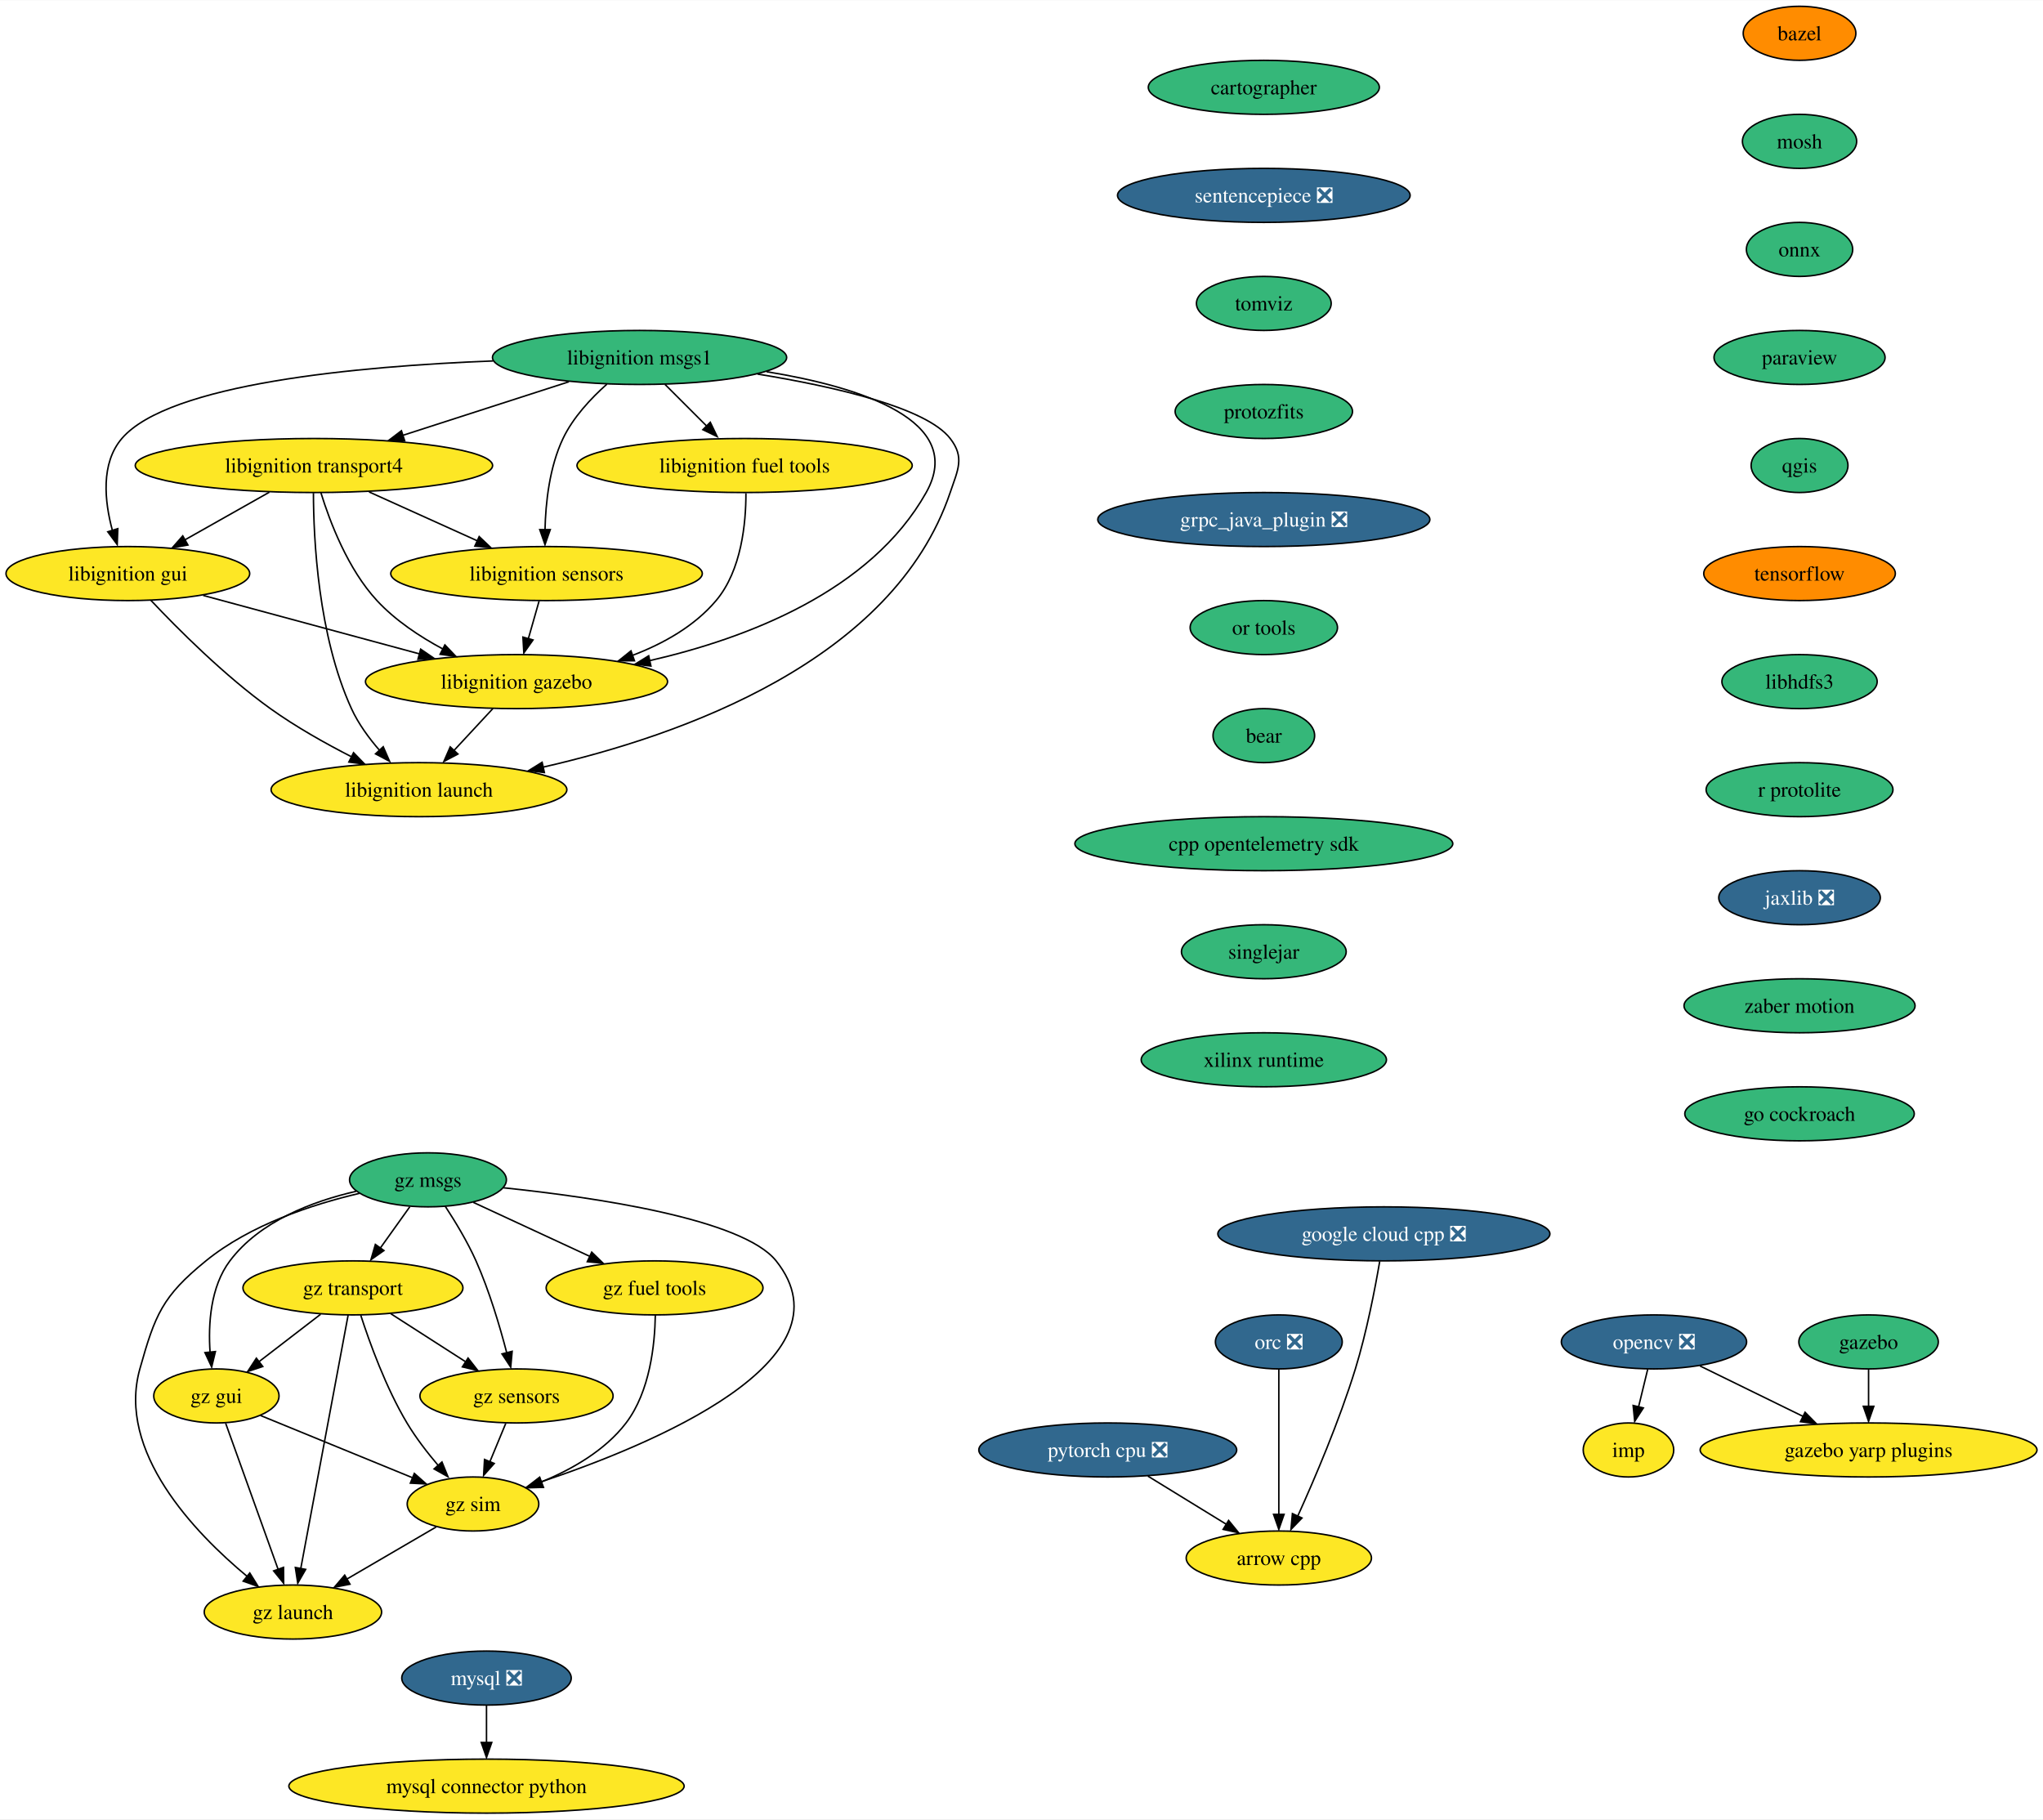
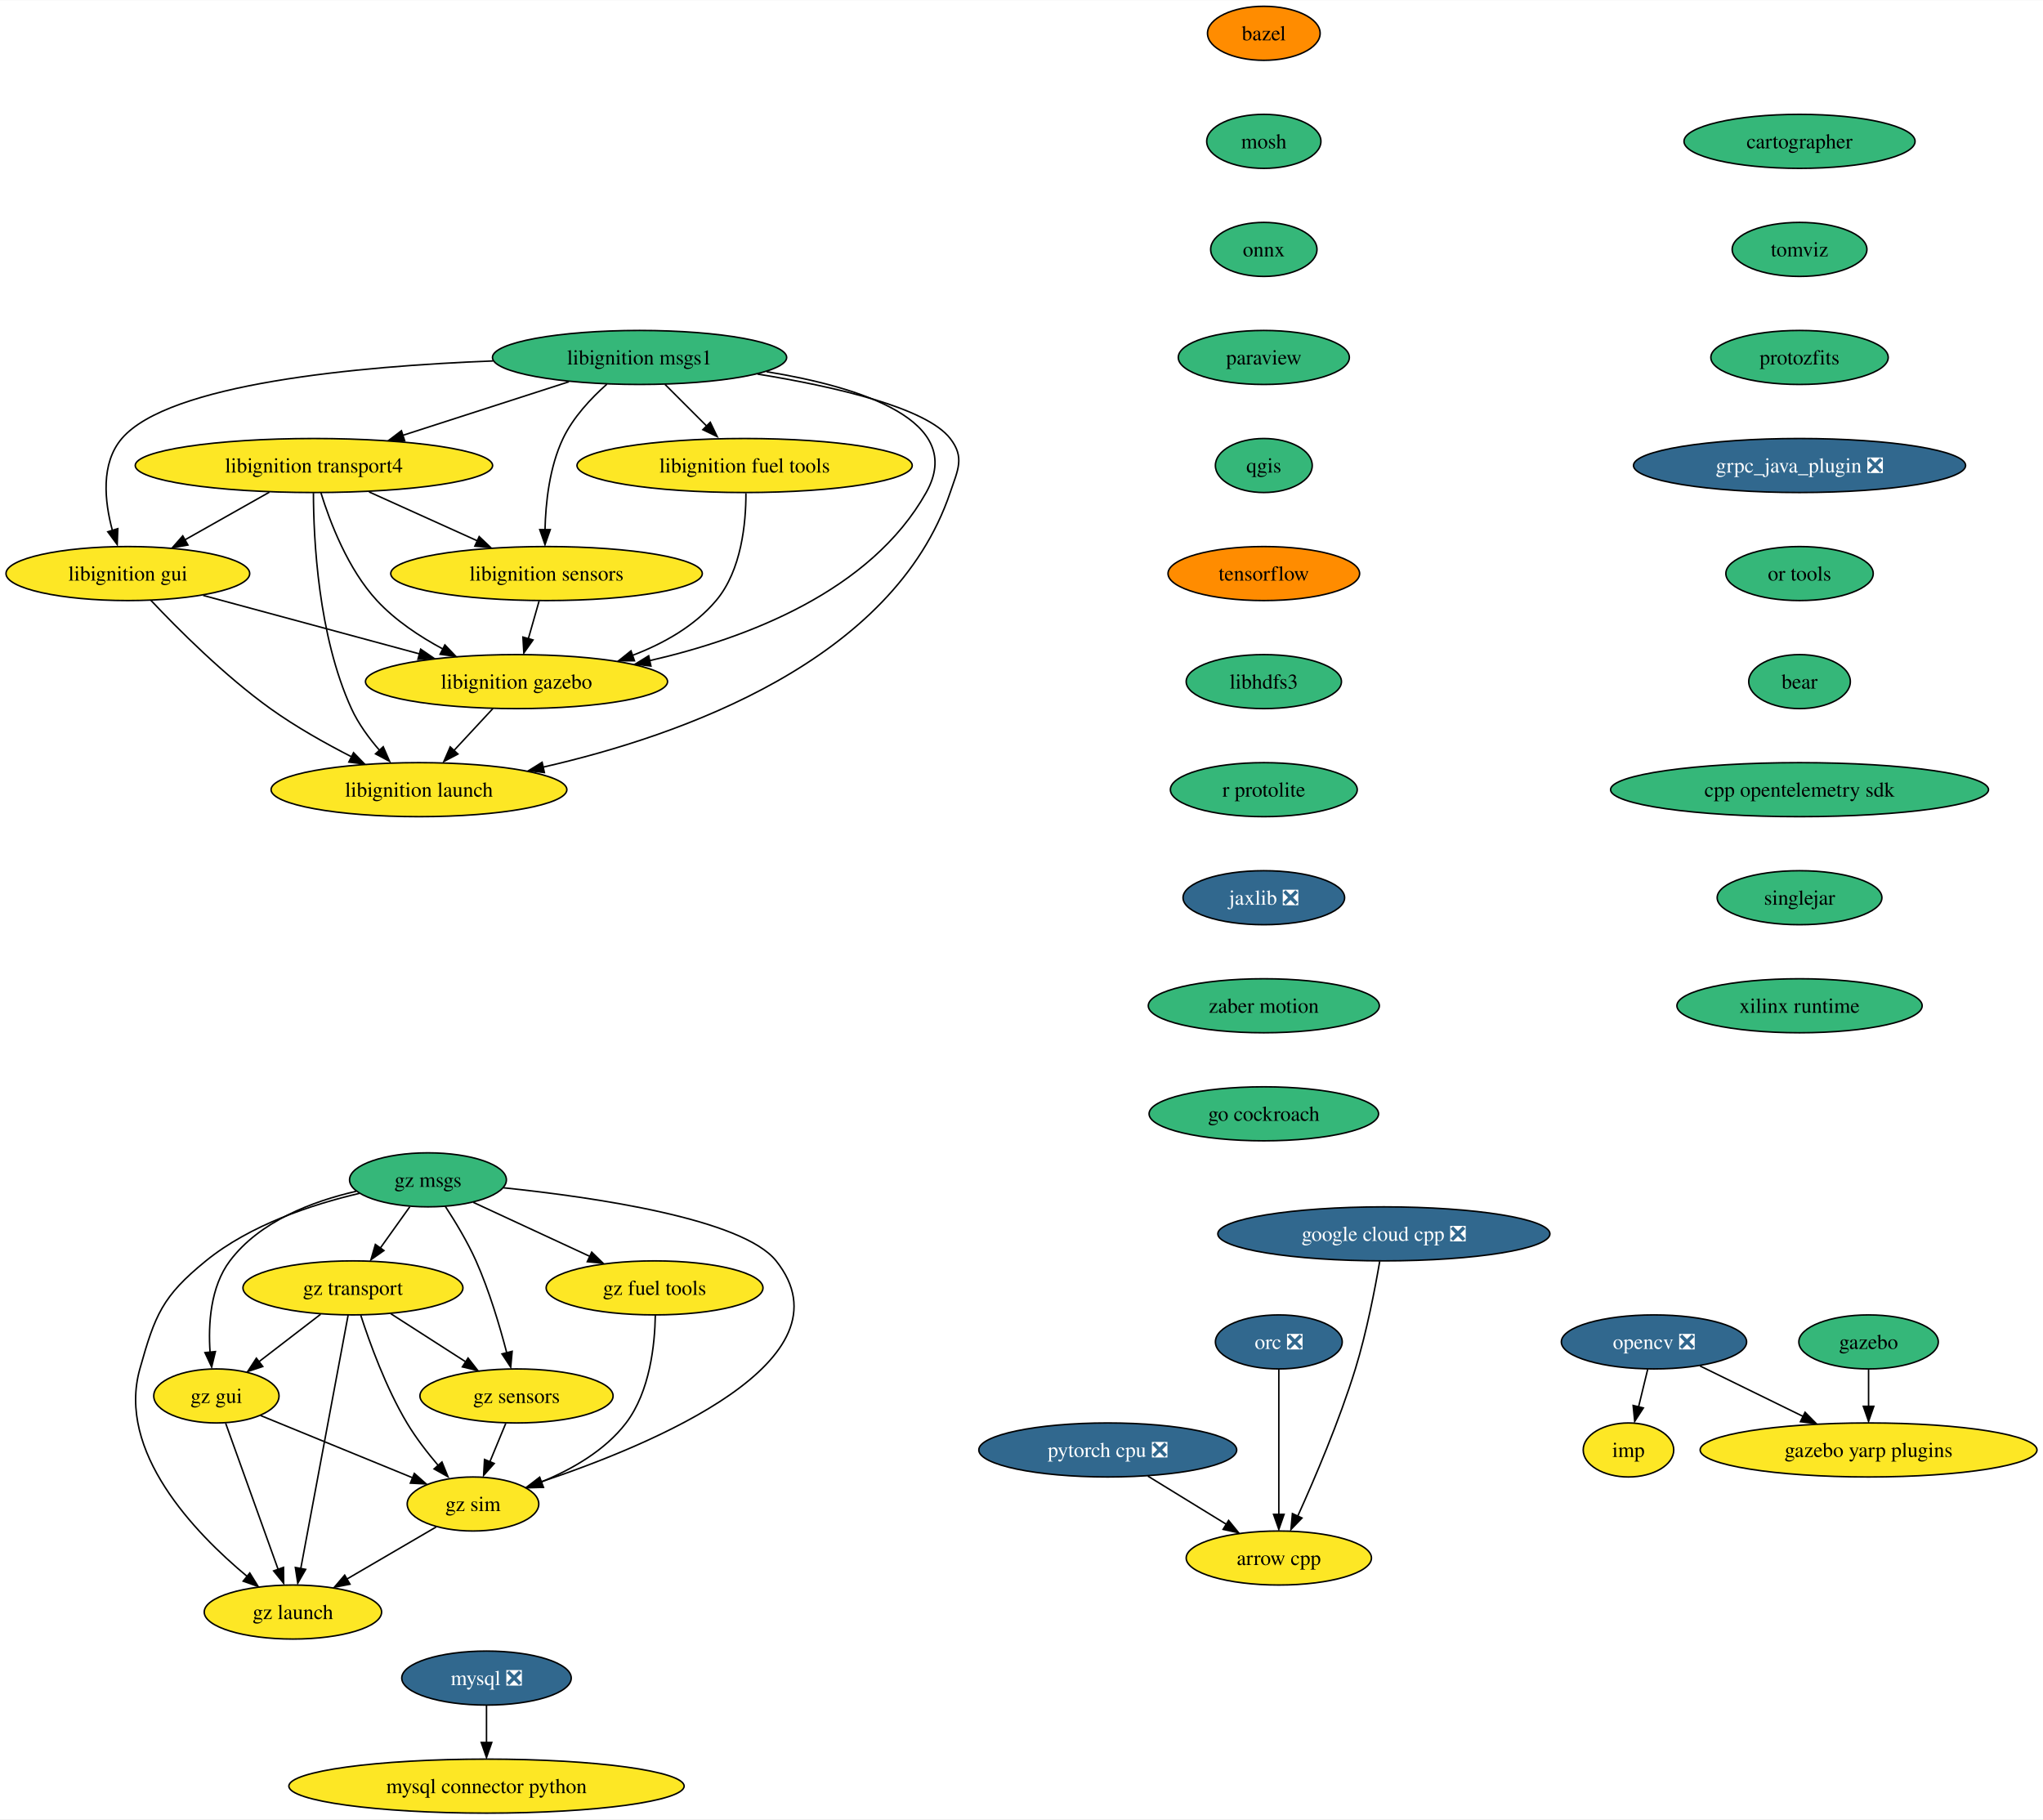
<svg xmlns="http://www.w3.org/2000/svg" xmlns:xlink="http://www.w3.org/1999/xlink" width="1361pt" height="1212pt" viewBox="0.00 0.00 1361.44 1212.00">
  <g id="graph0" class="graph" transform="scale(1 1) rotate(0) translate(4 1208)">
    <polygon fill="white" stroke="none" points="-4,4 -4,-1208 1357.44,-1208 1357.44,4 -4,4" />
    <g id="node1" class="node">
      <g id="a_node1">
        <a xlink:href="https://github.com/conda-forge/arrow-cpp-feedstock" xlink:title="arrow cpp">
          <ellipse fill="#fde725" stroke="black" cx="848.2" cy="-170" rx="61.73" ry="18" />
          <text text-anchor="middle" x="848.2" y="-165.32" font-family="Times,serif" font-size="14.00">arrow cpp</text>
        </a>
      </g>
    </g>
    <g id="node2" class="node">
      <g id="a_node2">
        <a xlink:href="https://github.com/conda-forge/bazel-feedstock" xlink:title="bazel">
-           <ellipse fill="#ff8c00" stroke="black" cx="1195.2" cy="-1186" rx="37.53" ry="18" />
-           <text text-anchor="middle" x="1195.2" y="-1181.33" font-family="Times,serif" font-size="14.00">bazel</text>
+           <ellipse fill="#ff8c00" stroke="black" cx="838.2" cy="-1186" rx="37.53" ry="18" />
+           <text text-anchor="middle" x="838.2" y="-1181.33" font-family="Times,serif" font-size="14.00">bazel</text>
        </a>
      </g>
    </g>
    <g id="node3" class="node">
      <g id="a_node3">
        <a xlink:href="https://github.com/conda-forge/mosh-feedstock" xlink:title="mosh">
-           <ellipse fill="#35b779" stroke="black" cx="1195.2" cy="-1114" rx="38.06" ry="18" />
-           <text text-anchor="middle" x="1195.2" y="-1109.33" font-family="Times,serif" font-size="14.00">mosh</text>
+           <ellipse fill="#35b779" stroke="black" cx="838.2" cy="-1114" rx="38.06" ry="18" />
+           <text text-anchor="middle" x="838.2" y="-1109.33" font-family="Times,serif" font-size="14.00">mosh</text>
        </a>
      </g>
    </g>
    <g id="node4" class="node">
      <g id="a_node4">
        <a xlink:href="https://github.com/conda-forge/onnx-feedstock" xlink:title="onnx">
-           <ellipse fill="#35b779" stroke="black" cx="1195.2" cy="-1042" rx="35.42" ry="18" />
-           <text text-anchor="middle" x="1195.2" y="-1037.33" font-family="Times,serif" font-size="14.00">onnx</text>
+           <ellipse fill="#35b779" stroke="black" cx="838.2" cy="-1042" rx="35.42" ry="18" />
+           <text text-anchor="middle" x="838.2" y="-1037.33" font-family="Times,serif" font-size="14.00">onnx</text>
        </a>
      </g>
    </g>
    <g id="node7" class="node">
      <g id="a_node7">
        <a xlink:href="https://github.com/conda-forge/paraview-feedstock" xlink:title="paraview">
-           <ellipse fill="#35b779" stroke="black" cx="1195.2" cy="-970" rx="57" ry="18" />
-           <text text-anchor="middle" x="1195.2" y="-965.33" font-family="Times,serif" font-size="14.00">paraview</text>
+           <ellipse fill="#35b779" stroke="black" cx="838.2" cy="-970" rx="57" ry="18" />
+           <text text-anchor="middle" x="838.2" y="-965.33" font-family="Times,serif" font-size="14.00">paraview</text>
        </a>
      </g>
    </g>
    <g id="node5" class="node">
      <g id="a_node5">
        <a xlink:href="https://github.com/conda-forge/mysql-feedstock/pull/77" xlink:title="mysql ❎">
          <ellipse fill="#31688e" stroke="black" cx="320.2" cy="-90" rx="56.47" ry="18" />
          <text text-anchor="middle" x="320.2" y="-85.33" font-family="Times,serif" font-size="14.00" fill="white">mysql ❎</text>
        </a>
      </g>
    </g>
    <g id="node6" class="node">
      <g id="a_node6">
        <a xlink:href="https://github.com/conda-forge/mysql-connector-python-feedstock" xlink:title="mysql connector python">
          <ellipse fill="#fde725" stroke="black" cx="320.2" cy="-18" rx="131.7" ry="18" />
          <text text-anchor="middle" x="320.2" y="-13.32" font-family="Times,serif" font-size="14.00">mysql connector python</text>
        </a>
      </g>
    </g>
    <g id="edge3" class="edge">
      <path fill="none" stroke="black" d="M320.2,-71.7C320.2,-64.24 320.2,-55.32 320.2,-46.97" />
      <polygon fill="black" stroke="black" points="323.7,-47.1 320.2,-37.1 316.7,-47.1 323.7,-47.1" />
    </g>
    <g id="node11" class="node">
      <g id="a_node11">
        <a xlink:href="https://github.com/conda-forge/qgis-feedstock" xlink:title="qgis">
-           <ellipse fill="#35b779" stroke="black" cx="1195.2" cy="-898" rx="32.27" ry="18" />
-           <text text-anchor="middle" x="1195.2" y="-893.33" font-family="Times,serif" font-size="14.00">qgis</text>
+           <ellipse fill="#35b779" stroke="black" cx="838.2" cy="-898" rx="32.27" ry="18" />
+           <text text-anchor="middle" x="838.2" y="-893.33" font-family="Times,serif" font-size="14.00">qgis</text>
        </a>
      </g>
    </g>
    <g id="node8" class="node">
      <g id="a_node8">
        <a xlink:href="https://github.com/conda-forge/opencv-feedstock/pull/361" xlink:title="opencv ❎">
          <ellipse fill="#31688e" stroke="black" cx="1098.2" cy="-314" rx="61.73" ry="18" />
          <text text-anchor="middle" x="1098.2" y="-309.32" font-family="Times,serif" font-size="14.00" fill="white">opencv ❎</text>
        </a>
      </g>
    </g>
    <g id="node9" class="node">
      <g id="a_node9">
        <a xlink:href="https://github.com/conda-forge/imp-feedstock" xlink:title="imp">
          <ellipse fill="#fde725" stroke="black" cx="1081.2" cy="-242" rx="30.16" ry="18" />
          <text text-anchor="middle" x="1081.2" y="-237.32" font-family="Times,serif" font-size="14.00">imp</text>
        </a>
      </g>
    </g>
    <g id="edge5" class="edge">
      <path fill="none" stroke="black" d="M1094,-295.7C1092.16,-288.15 1089.97,-279.12 1087.92,-270.68" />
      <polygon fill="black" stroke="black" points="1091.11,-270 1085.35,-261.1 1084.31,-271.65 1091.11,-270" />
    </g>
    <g id="node10" class="node">
      <g id="a_node10">
        <a xlink:href="https://github.com/conda-forge/gazebo-yarp-plugins-feedstock" xlink:title="gazebo yarp plugins">
          <ellipse fill="#fde725" stroke="black" cx="1241.2" cy="-242" rx="112.24" ry="18" />
          <text text-anchor="middle" x="1241.2" y="-237.32" font-family="Times,serif" font-size="14.00">gazebo yarp plugins</text>
        </a>
      </g>
    </g>
    <g id="edge6" class="edge">
      <path fill="none" stroke="black" d="M1128.88,-297.98C1148.87,-288.19 1175.28,-275.27 1197.46,-264.41" />
      <polygon fill="black" stroke="black" points="1198.88,-267.12 1206.32,-259.58 1195.8,-260.84 1198.88,-267.12" />
    </g>
    <g id="node12" class="node">
      <g id="a_node12">
        <a xlink:href="https://github.com/conda-forge/tensorflow-feedstock" xlink:title="tensorflow">
-           <ellipse fill="#ff8c00" stroke="black" cx="1195.2" cy="-826" rx="63.84" ry="18" />
-           <text text-anchor="middle" x="1195.2" y="-821.33" font-family="Times,serif" font-size="14.00">tensorflow</text>
+           <ellipse fill="#ff8c00" stroke="black" cx="838.2" cy="-826" rx="63.84" ry="18" />
+           <text text-anchor="middle" x="838.2" y="-821.33" font-family="Times,serif" font-size="14.00">tensorflow</text>
        </a>
      </g>
    </g>
    <g id="node13" class="node">
      <g id="a_node13">
        <a xlink:href="https://github.com/conda-forge/libhdfs3-feedstock" xlink:title="libhdfs3">
-           <ellipse fill="#35b779" stroke="black" cx="1195.2" cy="-754" rx="51.74" ry="18" />
-           <text text-anchor="middle" x="1195.2" y="-749.33" font-family="Times,serif" font-size="14.00">libhdfs3</text>
+           <ellipse fill="#35b779" stroke="black" cx="838.2" cy="-754" rx="51.74" ry="18" />
+           <text text-anchor="middle" x="838.2" y="-749.33" font-family="Times,serif" font-size="14.00">libhdfs3</text>
        </a>
      </g>
    </g>
    <g id="node14" class="node">
      <g id="a_node14">
        <a xlink:href="https://github.com/conda-forge/r-protolite-feedstock" xlink:title="r protolite">
-           <ellipse fill="#35b779" stroke="black" cx="1195.2" cy="-682" rx="62.26" ry="18" />
-           <text text-anchor="middle" x="1195.2" y="-677.33" font-family="Times,serif" font-size="14.00">r protolite</text>
+           <ellipse fill="#35b779" stroke="black" cx="838.2" cy="-682" rx="62.26" ry="18" />
+           <text text-anchor="middle" x="838.2" y="-677.33" font-family="Times,serif" font-size="14.00">r protolite</text>
        </a>
      </g>
    </g>
    <g id="node15" class="node">
      <g id="a_node15">
        <a xlink:href="https://github.com/conda-forge/jaxlib-feedstock/pull/176" xlink:title="jaxlib ❎">
-           <ellipse fill="#31688e" stroke="black" cx="1195.2" cy="-610" rx="53.84" ry="18" />
-           <text text-anchor="middle" x="1195.2" y="-605.33" font-family="Times,serif" font-size="14.00" fill="white">jaxlib ❎</text>
+           <ellipse fill="#31688e" stroke="black" cx="838.2" cy="-610" rx="53.84" ry="18" />
+           <text text-anchor="middle" x="838.2" y="-605.33" font-family="Times,serif" font-size="14.00" fill="white">jaxlib ❎</text>
        </a>
      </g>
    </g>
    <g id="node18" class="node">
      <g id="a_node18">
        <a xlink:href="https://github.com/conda-forge/zaber-motion-feedstock" xlink:title="zaber motion">
-           <ellipse fill="#35b779" stroke="black" cx="1195.2" cy="-538" rx="76.99" ry="18" />
-           <text text-anchor="middle" x="1195.2" y="-533.33" font-family="Times,serif" font-size="14.00">zaber motion</text>
+           <ellipse fill="#35b779" stroke="black" cx="838.2" cy="-538" rx="76.99" ry="18" />
+           <text text-anchor="middle" x="838.2" y="-533.33" font-family="Times,serif" font-size="14.00">zaber motion</text>
        </a>
      </g>
    </g>
    <g id="node16" class="node">
      <g id="a_node16">
        <a xlink:href="https://github.com/conda-forge/pytorch-cpu-feedstock/pull/169" xlink:title="pytorch cpu ❎">
          <ellipse fill="#31688e" stroke="black" cx="734.2" cy="-242" rx="85.93" ry="18" />
          <text text-anchor="middle" x="734.2" y="-237.32" font-family="Times,serif" font-size="14.00" fill="white">pytorch cpu ❎</text>
        </a>
      </g>
    </g>
    <g id="edge12" class="edge">
      <path fill="none" stroke="black" d="M760.93,-224.59C776.58,-214.97 796.54,-202.72 813.41,-192.36" />
      <polygon fill="black" stroke="black" points="814.73,-195.04 821.42,-186.83 811.07,-189.08 814.73,-195.04" />
    </g>
    <g id="node17" class="node">
      <g id="a_node17">
        <a xlink:href="https://github.com/conda-forge/orc-feedstock/pull/58" xlink:title="orc ❎">
          <ellipse fill="#31688e" stroke="black" cx="848.2" cy="-314" rx="42.26" ry="18" />
          <text text-anchor="middle" x="848.2" y="-309.32" font-family="Times,serif" font-size="14.00" fill="white">orc ❎</text>
        </a>
      </g>
    </g>
    <g id="edge13" class="edge">
      <path fill="none" stroke="black" d="M848.2,-295.59C848.2,-271.5 848.2,-227.75 848.2,-199.03" />
      <polygon fill="black" stroke="black" points="851.7,-199.11 848.2,-189.11 844.7,-199.11 851.7,-199.11" />
    </g>
    <g id="node27" class="node">
      <g id="a_node27">
        <a xlink:href="https://github.com/conda-forge/go-cockroach-feedstock" xlink:title="go cockroach">
-           <ellipse fill="#35b779" stroke="black" cx="1195.2" cy="-466" rx="76.46" ry="18" />
-           <text text-anchor="middle" x="1195.2" y="-461.32" font-family="Times,serif" font-size="14.00">go cockroach</text>
+           <ellipse fill="#35b779" stroke="black" cx="838.2" cy="-466" rx="76.46" ry="18" />
+           <text text-anchor="middle" x="838.2" y="-461.32" font-family="Times,serif" font-size="14.00">go cockroach</text>
        </a>
      </g>
    </g>
    <g id="node19" class="node">
      <g id="a_node19">
        <a xlink:href="https://github.com/conda-forge/libignition-transport4-feedstock" xlink:title="libignition transport4">
          <ellipse fill="#fde725" stroke="black" cx="205.2" cy="-898" rx="119.08" ry="18" />
          <text text-anchor="middle" x="205.2" y="-893.33" font-family="Times,serif" font-size="14.00">libignition transport4</text>
        </a>
      </g>
    </g>
    <g id="node20" class="node">
      <g id="a_node20">
        <a xlink:href="https://github.com/conda-forge/libignition-sensors-feedstock" xlink:title="libignition sensors">
          <ellipse fill="#fde725" stroke="black" cx="360.2" cy="-826" rx="103.82" ry="18" />
          <text text-anchor="middle" x="360.2" y="-821.33" font-family="Times,serif" font-size="14.00">libignition sensors</text>
        </a>
      </g>
    </g>
    <g id="edge15" class="edge">
      <path fill="none" stroke="black" d="M241.93,-880.41C263.53,-870.66 291.04,-858.23 314.09,-847.82" />
      <polygon fill="black" stroke="black" points="315.32,-850.65 323,-843.35 312.44,-844.28 315.32,-850.65" />
    </g>
    <g id="node21" class="node">
      <g id="a_node21">
        <a xlink:href="https://github.com/conda-forge/libignition-gui-feedstock" xlink:title="libignition gui">
          <ellipse fill="#fde725" stroke="black" cx="81.2" cy="-826" rx="81.2" ry="18" />
          <text text-anchor="middle" x="81.2" y="-821.33" font-family="Times,serif" font-size="14.00">libignition gui</text>
        </a>
      </g>
    </g>
    <g id="edge16" class="edge">
      <path fill="none" stroke="black" d="M175.5,-880.23C158.54,-870.66 137.1,-858.56 118.95,-848.31" />
      <polygon fill="black" stroke="black" points="121.23,-845.02 110.8,-843.15 117.79,-851.11 121.23,-845.02" />
    </g>
    <g id="node22" class="node">
      <g id="a_node22">
        <a xlink:href="https://github.com/conda-forge/libignition-gazebo-feedstock" xlink:title="libignition gazebo">
          <ellipse fill="#fde725" stroke="black" cx="340.2" cy="-754" rx="100.66" ry="18" />
          <text text-anchor="middle" x="340.2" y="-749.33" font-family="Times,serif" font-size="14.00">libignition gazebo</text>
        </a>
      </g>
    </g>
    <g id="edge17" class="edge">
      <path fill="none" stroke="black" d="M209.87,-879.8C215.85,-860.43 227.81,-828.94 247.2,-808 259.43,-794.79 275.72,-783.98 291.26,-775.66" />
      <polygon fill="black" stroke="black" points="292.47,-778.46 299.78,-770.8 289.28,-772.22 292.47,-778.46" />
    </g>
    <g id="node23" class="node">
      <g id="a_node23">
        <a xlink:href="https://github.com/conda-forge/libignition-launch-feedstock" xlink:title="libignition launch">
          <ellipse fill="#fde725" stroke="black" cx="275.2" cy="-682" rx="98.56" ry="18" />
          <text text-anchor="middle" x="275.2" y="-677.33" font-family="Times,serif" font-size="14.00">libignition launch</text>
        </a>
      </g>
    </g>
    <g id="edge18" class="edge">
      <path fill="none" stroke="black" d="M204.87,-879.68C204.93,-849.2 207.96,-784.62 230.2,-736 234.82,-725.9 241.93,-716.21 249.15,-707.94" />
      <polygon fill="black" stroke="black" points="251.38,-710.6 255.61,-700.89 246.25,-705.85 251.38,-710.6" />
    </g>
    <g id="edge19" class="edge">
      <path fill="none" stroke="black" d="M355.25,-807.7C353.1,-800.15 350.52,-791.12 348.11,-782.68" />
      <polygon fill="black" stroke="black" points="351.2,-781.76 345.08,-773.1 344.47,-783.68 351.2,-781.76" />
    </g>
    <g id="edge20" class="edge">
      <path fill="none" stroke="black" d="M131.44,-811.42C172.57,-800.3 231.03,-784.5 275.63,-772.45" />
      <polygon fill="black" stroke="black" points="276.33,-775.62 285.07,-769.63 274.51,-768.86 276.33,-775.62" />
    </g>
    <g id="edge21" class="edge">
      <path fill="none" stroke="black" d="M96.54,-808.18C114.45,-789.17 145.53,-758 176.2,-736 193.04,-723.92 212.97,-712.73 230.51,-703.78" />
      <polygon fill="black" stroke="black" points="231.6,-706.65 238.98,-699.05 228.47,-700.39 231.6,-706.65" />
    </g>
    <g id="edge22" class="edge">
      <path fill="none" stroke="black" d="M324.46,-736.05C316.56,-727.54 306.83,-717.07 298.12,-707.68" />
      <polygon fill="black" stroke="black" points="301.16,-705.74 291.79,-700.79 296.03,-710.5 301.16,-705.74" />
    </g>
    <g id="node24" class="node">
      <g id="a_node24">
        <a xlink:href="https://github.com/conda-forge/libignition-msgs1-feedstock" xlink:title="libignition msgs1">
          <ellipse fill="#35b779" stroke="black" cx="422.2" cy="-970" rx="98.03" ry="18" />
          <text text-anchor="middle" x="422.2" y="-965.33" font-family="Times,serif" font-size="14.00">libignition msgs1</text>
        </a>
      </g>
    </g>
    <g id="edge23" class="edge">
      <path fill="none" stroke="black" d="M375.11,-953.81C342.55,-943.31 298.99,-929.25 264.12,-918.01" />
      <polygon fill="black" stroke="black" points="265.66,-914.51 255.07,-914.77 263.51,-921.17 265.66,-914.51" />
    </g>
    <g id="edge24" class="edge">
      <path fill="none" stroke="black" d="M400.41,-952.2C389.79,-942.76 377.9,-930.06 371.2,-916 362.15,-897 359.59,-873.25 359.19,-855.07" />
      <polygon fill="black" stroke="black" points="362.69,-855.29 359.18,-845.29 355.69,-855.29 362.69,-855.29" />
    </g>
    <g id="edge25" class="edge">
      <path fill="none" stroke="black" d="M324.65,-967.69C234.06,-964.15 108.57,-952.56 77.2,-916 62.99,-899.44 65.66,-874.1 70.91,-854.69" />
      <polygon fill="black" stroke="black" points="74.51,-855.92 74.11,-845.33 67.82,-853.85 74.51,-855.92" />
    </g>
    <g id="edge26" class="edge">
      <path fill="none" stroke="black" d="M506.82,-960.52C569.63,-950.26 640.1,-927.93 613.2,-880 576.22,-814.12 493.61,-782.77 428.89,-767.97" />
      <polygon fill="black" stroke="black" points="429.77,-764.36 419.26,-765.65 428.28,-771.2 429.77,-764.36" />
    </g>
    <g id="edge27" class="edge">
      <path fill="none" stroke="black" d="M500.83,-958.94C552.43,-950.54 613.22,-936.59 629.2,-916 639.01,-903.36 634.32,-895.16 629.2,-880 591.26,-767.85 450.15,-718.01 357.96,-697.03" />
      <polygon fill="black" stroke="black" points="358.77,-693.4 348.25,-694.67 357.26,-700.24 358.77,-693.4" />
    </g>
    <g id="node25" class="node">
      <g id="a_node25">
        <a xlink:href="https://github.com/conda-forge/libignition-fuel-tools-feedstock" xlink:title="libignition fuel tools">
          <ellipse fill="#fde725" stroke="black" cx="492.2" cy="-898" rx="111.71" ry="18" />
          <text text-anchor="middle" x="492.2" y="-893.33" font-family="Times,serif" font-size="14.00">libignition fuel tools</text>
        </a>
      </g>
    </g>
    <g id="edge28" class="edge">
      <path fill="none" stroke="black" d="M439.14,-952.05C447.61,-943.58 458.03,-933.17 467.38,-923.82" />
      <polygon fill="black" stroke="black" points="469.33,-926.82 473.92,-917.28 464.38,-921.87 469.33,-926.82" />
    </g>
    <g id="edge29" class="edge">
      <path fill="none" stroke="black" d="M493.08,-879.52C493.12,-859.89 490.22,-828.16 473.2,-808 458.8,-790.94 438.14,-779.33 417.38,-771.44" />
      <polygon fill="black" stroke="black" points="418.8,-767.88 408.2,-767.86 416.48,-774.48 418.8,-767.88" />
    </g>
    <g id="node26" class="node">
      <g id="a_node26">
        <a xlink:href="https://github.com/conda-forge/gazebo-feedstock" xlink:title="gazebo">
          <ellipse fill="#35b779" stroke="black" cx="1241.2" cy="-314" rx="46.47" ry="18" />
          <text text-anchor="middle" x="1241.2" y="-309.32" font-family="Times,serif" font-size="14.00">gazebo</text>
        </a>
      </g>
    </g>
    <g id="edge30" class="edge">
      <path fill="none" stroke="black" d="M1241.2,-295.7C1241.2,-288.24 1241.2,-279.32 1241.2,-270.97" />
      <polygon fill="black" stroke="black" points="1244.7,-271.1 1241.2,-261.1 1237.7,-271.1 1244.7,-271.1" />
    </g>
    <g id="node28" class="node">
      <g id="a_node28">
        <a xlink:href="https://github.com/conda-forge/google-cloud-cpp-feedstock/pull/136" xlink:title="google cloud cpp ❎">
          <ellipse fill="#31688e" stroke="black" cx="918.2" cy="-386" rx="110.66" ry="18" />
          <text text-anchor="middle" x="918.2" y="-381.32" font-family="Times,serif" font-size="14.00" fill="white">google cloud cpp ❎</text>
        </a>
      </g>
    </g>
    <g id="edge32" class="edge">
      <path fill="none" stroke="black" d="M915.44,-367.71C912.34,-349.6 906.73,-320.46 899.2,-296 888.51,-261.31 872.09,-222.84 860.78,-197.87" />
      <polygon fill="black" stroke="black" points="863.63,-196.67 856.28,-189.04 857.26,-199.59 863.63,-196.67" />
    </g>
    <g id="node29" class="node">
      <g id="a_node29">
        <a xlink:href="https://github.com/conda-forge/cartographer-feedstock" xlink:title="cartographer">
-           <ellipse fill="#35b779" stroke="black" cx="838.2" cy="-1150" rx="76.99" ry="18" />
-           <text text-anchor="middle" x="838.2" y="-1145.33" font-family="Times,serif" font-size="14.00">cartographer</text>
+           <ellipse fill="#35b779" stroke="black" cx="1195.2" cy="-1114" rx="76.99" ry="18" />
+           <text text-anchor="middle" x="1195.2" y="-1109.33" font-family="Times,serif" font-size="14.00">cartographer</text>
        </a>
      </g>
    </g>
    <g id="node30" class="node">
      <g id="a_node30">
-         <a xlink:href="https://github.com/conda-forge/sentencepiece-feedstock/pull/38" xlink:title="sentencepiece ❎">
-           <ellipse fill="#31688e" stroke="black" cx="838.2" cy="-1078" rx="97.51" ry="18" />
-           <text text-anchor="middle" x="838.2" y="-1073.33" font-family="Times,serif" font-size="14.00" fill="white">sentencepiece ❎</text>
+         <a xlink:href="https://github.com/conda-forge/tomviz-feedstock" xlink:title="tomviz">
+           <ellipse fill="#35b779" stroke="black" cx="1195.2" cy="-1042" rx="44.9" ry="18" />
+           <text text-anchor="middle" x="1195.2" y="-1037.33" font-family="Times,serif" font-size="14.00">tomviz</text>
        </a>
      </g>
    </g>
    <g id="node31" class="node">
      <g id="a_node31">
-         <a xlink:href="https://github.com/conda-forge/tomviz-feedstock" xlink:title="tomviz">
-           <ellipse fill="#35b779" stroke="black" cx="838.2" cy="-1006" rx="44.9" ry="18" />
-           <text text-anchor="middle" x="838.2" y="-1001.33" font-family="Times,serif" font-size="14.00">tomviz</text>
+         <a xlink:href="https://github.com/conda-forge/protozfits-feedstock" xlink:title="protozfits">
+           <ellipse fill="#35b779" stroke="black" cx="1195.2" cy="-970" rx="59.1" ry="18" />
+           <text text-anchor="middle" x="1195.2" y="-965.33" font-family="Times,serif" font-size="14.00">protozfits</text>
        </a>
      </g>
    </g>
    <g id="node32" class="node">
      <g id="a_node32">
-         <a xlink:href="https://github.com/conda-forge/protozfits-feedstock" xlink:title="protozfits">
-           <ellipse fill="#35b779" stroke="black" cx="838.2" cy="-934" rx="59.1" ry="18" />
-           <text text-anchor="middle" x="838.2" y="-929.33" font-family="Times,serif" font-size="14.00">protozfits</text>
+         <a xlink:href="https://github.com/conda-forge/grpc_java_plugin-feedstock/pull/57" xlink:title="grpc_java_plugin ❎">
+           <ellipse fill="#31688e" stroke="black" cx="1195.2" cy="-898" rx="110.66" ry="18" />
+           <text text-anchor="middle" x="1195.2" y="-893.33" font-family="Times,serif" font-size="14.00" fill="white">grpc_java_plugin ❎</text>
        </a>
      </g>
    </g>
    <g id="node33" class="node">
      <g id="a_node33">
-         <a xlink:href="https://github.com/conda-forge/grpc_java_plugin-feedstock/pull/57" xlink:title="grpc_java_plugin ❎">
-           <ellipse fill="#31688e" stroke="black" cx="838.2" cy="-862" rx="110.66" ry="18" />
-           <text text-anchor="middle" x="838.2" y="-857.33" font-family="Times,serif" font-size="14.00" fill="white">grpc_java_plugin ❎</text>
+         <a xlink:href="https://github.com/conda-forge/or-tools-feedstock" xlink:title="or tools">
+           <ellipse fill="#35b779" stroke="black" cx="1195.2" cy="-826" rx="49.1" ry="18" />
+           <text text-anchor="middle" x="1195.2" y="-821.33" font-family="Times,serif" font-size="14.00">or tools</text>
        </a>
      </g>
    </g>
    <g id="node34" class="node">
      <g id="a_node34">
-         <a xlink:href="https://github.com/conda-forge/or-tools-feedstock" xlink:title="or tools">
-           <ellipse fill="#35b779" stroke="black" cx="838.2" cy="-790" rx="49.1" ry="18" />
-           <text text-anchor="middle" x="838.2" y="-785.33" font-family="Times,serif" font-size="14.00">or tools</text>
+         <a xlink:href="https://github.com/conda-forge/bear-feedstock" xlink:title="bear">
+           <ellipse fill="#35b779" stroke="black" cx="1195.2" cy="-754" rx="33.85" ry="18" />
+           <text text-anchor="middle" x="1195.2" y="-749.33" font-family="Times,serif" font-size="14.00">bear</text>
        </a>
      </g>
    </g>
    <g id="node35" class="node">
      <g id="a_node35">
-         <a xlink:href="https://github.com/conda-forge/bear-feedstock" xlink:title="bear">
-           <ellipse fill="#35b779" stroke="black" cx="838.2" cy="-718" rx="33.85" ry="18" />
-           <text text-anchor="middle" x="838.2" y="-713.33" font-family="Times,serif" font-size="14.00">bear</text>
+         <a xlink:href="https://github.com/conda-forge/cpp-opentelemetry-sdk-feedstock" xlink:title="cpp opentelemetry sdk">
+           <ellipse fill="#35b779" stroke="black" cx="1195.2" cy="-682" rx="125.92" ry="18" />
+           <text text-anchor="middle" x="1195.2" y="-677.33" font-family="Times,serif" font-size="14.00">cpp opentelemetry sdk</text>
        </a>
      </g>
    </g>
    <g id="node36" class="node">
      <g id="a_node36">
-         <a xlink:href="https://github.com/conda-forge/cpp-opentelemetry-sdk-feedstock" xlink:title="cpp opentelemetry sdk">
-           <ellipse fill="#35b779" stroke="black" cx="838.2" cy="-646" rx="125.92" ry="18" />
-           <text text-anchor="middle" x="838.2" y="-641.33" font-family="Times,serif" font-size="14.00">cpp opentelemetry sdk</text>
+         <a xlink:href="https://github.com/conda-forge/singlejar-feedstock" xlink:title="singlejar">
+           <ellipse fill="#35b779" stroke="black" cx="1195.2" cy="-610" rx="54.89" ry="18" />
+           <text text-anchor="middle" x="1195.2" y="-605.33" font-family="Times,serif" font-size="14.00">singlejar</text>
        </a>
      </g>
    </g>
    <g id="node37" class="node">
      <g id="a_node37">
-         <a xlink:href="https://github.com/conda-forge/singlejar-feedstock" xlink:title="singlejar">
-           <ellipse fill="#35b779" stroke="black" cx="838.2" cy="-574" rx="54.89" ry="18" />
-           <text text-anchor="middle" x="838.2" y="-569.33" font-family="Times,serif" font-size="14.00">singlejar</text>
+         <a xlink:href="https://github.com/conda-forge/xilinx-runtime-feedstock" xlink:title="xilinx runtime">
+           <ellipse fill="#35b779" stroke="black" cx="1195.2" cy="-538" rx="81.72" ry="18" />
+           <text text-anchor="middle" x="1195.2" y="-533.33" font-family="Times,serif" font-size="14.00">xilinx runtime</text>
        </a>
      </g>
    </g>
    <g id="node38" class="node">
      <g id="a_node38">
-         <a xlink:href="https://github.com/conda-forge/xilinx-runtime-feedstock" xlink:title="xilinx runtime">
-           <ellipse fill="#35b779" stroke="black" cx="838.2" cy="-502" rx="81.72" ry="18" />
-           <text text-anchor="middle" x="838.2" y="-497.32" font-family="Times,serif" font-size="14.00">xilinx runtime</text>
-         </a>
-       </g>
-     </g>
-     <g id="node39" class="node">
-       <g id="a_node39">
        <a xlink:href="https://github.com/conda-forge/gz-msgs-feedstock" xlink:title="gz msgs">
          <ellipse fill="#35b779" stroke="black" cx="281.2" cy="-422" rx="52.26" ry="18" />
          <text text-anchor="middle" x="281.2" y="-417.32" font-family="Times,serif" font-size="14.00">gz msgs</text>
        </a>
      </g>
    </g>
-     <g id="node40" class="node">
-       <g id="a_node40">
+     <g id="node39" class="node">
+       <g id="a_node39">
        <a xlink:href="https://github.com/conda-forge/gz-transport-feedstock" xlink:title="gz transport">
          <ellipse fill="#fde725" stroke="black" cx="231.2" cy="-350" rx="73.3" ry="18" />
          <text text-anchor="middle" x="231.2" y="-345.32" font-family="Times,serif" font-size="14.00">gz transport</text>
        </a>
      </g>
    </g>
-     <g id="edge42" class="edge">
+     <g id="edge41" class="edge">
      <path fill="none" stroke="black" d="M269.09,-404.05C263.2,-395.8 255.98,-385.7 249.44,-376.54" />
      <polygon fill="black" stroke="black" points="251.85,-374.89 243.19,-368.79 246.15,-378.96 251.85,-374.89" />
    </g>
-     <g id="node41" class="node">
-       <g id="a_node41">
+     <g id="node40" class="node">
+       <g id="a_node40">
        <a xlink:href="https://github.com/conda-forge/gz-fuel-tools-feedstock" xlink:title="gz fuel tools">
          <ellipse fill="#fde725" stroke="black" cx="432.2" cy="-350" rx="72.25" ry="18" />
          <text text-anchor="middle" x="432.2" y="-345.32" font-family="Times,serif" font-size="14.00">gz fuel tools</text>
        </a>
      </g>
    </g>
-     <g id="edge43" class="edge">
+     <g id="edge42" class="edge">
      <path fill="none" stroke="black" d="M311.39,-407C333.63,-396.69 364.19,-382.53 389.01,-371.02" />
      <polygon fill="black" stroke="black" points="390.31,-373.81 397.91,-366.43 387.36,-367.46 390.31,-373.81" />
    </g>
-     <g id="node42" class="node">
-       <g id="a_node42">
+     <g id="node41" class="node">
+       <g id="a_node41">
        <a xlink:href="https://github.com/conda-forge/gz-gui-feedstock" xlink:title="gz gui">
          <ellipse fill="#fde725" stroke="black" cx="140.2" cy="-278" rx="41.74" ry="18" />
          <text text-anchor="middle" x="140.2" y="-273.32" font-family="Times,serif" font-size="14.00">gz gui</text>
        </a>
      </g>
    </g>
-     <g id="edge44" class="edge">
+     <g id="edge43" class="edge">
      <path fill="none" stroke="black" d="M233.39,-414.38C204.32,-407.73 169.09,-394.45 149.2,-368 136.23,-350.75 134.68,-326.01 135.99,-306.99" />
      <polygon fill="black" stroke="black" points="139.55,-307.57 137.05,-297.28 132.58,-306.88 139.55,-307.57" />
    </g>
-     <g id="node43" class="node">
-       <g id="a_node43">
+     <g id="node42" class="node">
+       <g id="a_node42">
        <a xlink:href="https://github.com/conda-forge/gz-sensors-feedstock" xlink:title="gz sensors">
          <ellipse fill="#fde725" stroke="black" cx="340.2" cy="-278" rx="64.36" ry="18" />
          <text text-anchor="middle" x="340.2" y="-273.32" font-family="Times,serif" font-size="14.00">gz sensors</text>
        </a>
      </g>
    </g>
-     <g id="edge45" class="edge">
+     <g id="edge44" class="edge">
      <path fill="none" stroke="black" d="M292.69,-404.4C299.35,-394.23 307.51,-380.77 313.2,-368 322.02,-348.18 329.02,-324.65 333.68,-306.77" />
      <polygon fill="black" stroke="black" points="337.3,-307.73 336.34,-297.18 330.51,-306.03 337.3,-307.73" />
    </g>
-     <g id="node44" class="node">
-       <g id="a_node44">
+     <g id="node43" class="node">
+       <g id="a_node43">
        <a xlink:href="https://github.com/conda-forge/gz-sim-feedstock" xlink:title="gz sim">
          <ellipse fill="#fde725" stroke="black" cx="311.2" cy="-206" rx="43.84" ry="18" />
          <text text-anchor="middle" x="311.2" y="-201.33" font-family="Times,serif" font-size="14.00">gz sim</text>
        </a>
      </g>
    </g>
-     <g id="edge46" class="edge">
+     <g id="edge45" class="edge">
      <path fill="none" stroke="black" d="M331.52,-416.71C392.8,-410.32 490.92,-395.94 513.2,-368 566.07,-301.69 430.6,-245.49 356.2,-220.65" />
      <polygon fill="black" stroke="black" points="357.72,-217.14 347.13,-217.36 355.55,-223.79 357.72,-217.14" />
    </g>
-     <g id="node45" class="node">
-       <g id="a_node45">
+     <g id="node44" class="node">
+       <g id="a_node44">
        <a xlink:href="https://github.com/conda-forge/gz-launch-feedstock" xlink:title="gz launch">
          <ellipse fill="#fde725" stroke="black" cx="191.2" cy="-134" rx="59.1" ry="18" />
          <text text-anchor="middle" x="191.2" y="-129.32" font-family="Times,serif" font-size="14.00">gz launch</text>
        </a>
      </g>
    </g>
-     <g id="edge47" class="edge">
+     <g id="edge46" class="edge">
      <path fill="none" stroke="black" d="M235.49,-412.99C204.02,-405.61 162.73,-392.03 133.2,-368 104.11,-344.33 99.36,-332.1 89.2,-296 73.72,-241 125.52,-186.96 160.89,-157.59" />
      <polygon fill="black" stroke="black" points="162.45,-160.02 168.03,-151.02 158.05,-154.58 162.45,-160.02" />
    </g>
-     <g id="edge48" class="edge">
+     <g id="edge47" class="edge">
      <path fill="none" stroke="black" d="M209.63,-332.41C197.3,-322.93 181.69,-310.92 168.4,-300.69" />
      <polygon fill="black" stroke="black" points="171.11,-297.6 161.05,-294.27 166.85,-303.15 171.11,-297.6" />
    </g>
-     <g id="edge49" class="edge">
+     <g id="edge48" class="edge">
      <path fill="none" stroke="black" d="M256.48,-332.76C271.3,-323.24 290.22,-311.09 306.33,-300.75" />
      <polygon fill="black" stroke="black" points="307.91,-303.25 314.43,-294.91 304.12,-297.36 307.91,-303.25" />
    </g>
-     <g id="edge50" class="edge">
+     <g id="edge49" class="edge">
      <path fill="none" stroke="black" d="M236.37,-331.87C242.35,-313.39 253.18,-283.46 267.2,-260 273.18,-249.99 280.99,-239.92 288.36,-231.28" />
      <polygon fill="black" stroke="black" points="290.52,-233.99 294.51,-224.18 285.27,-229.36 290.52,-233.99" />
    </g>
-     <g id="edge51" class="edge">
+     <g id="edge50" class="edge">
      <path fill="none" stroke="black" d="M227.99,-331.85C221.1,-294.99 204.83,-207.92 196.42,-162.96" />
      <polygon fill="black" stroke="black" points="199.7,-162.42 194.42,-153.23 192.82,-163.71 199.7,-162.42" />
    </g>
-     <g id="edge52" class="edge">
+     <g id="edge51" class="edge">
      <path fill="none" stroke="black" d="M432.7,-331.82C432.4,-312.47 429.19,-280.99 413.2,-260 399.13,-241.53 376.78,-228.9 356.58,-220.62" />
      <polygon fill="black" stroke="black" points="358.17,-217.1 347.58,-216.79 355.67,-223.63 358.17,-217.1" />
    </g>
-     <g id="edge53" class="edge">
+     <g id="edge52" class="edge">
      <path fill="none" stroke="black" d="M169.59,-264.97C197.56,-253.52 239.87,-236.2 270.96,-223.47" />
      <polygon fill="black" stroke="black" points="272.11,-226.37 280.04,-219.35 269.46,-219.9 272.11,-226.37" />
    </g>
-     <g id="edge54" class="edge">
+     <g id="edge53" class="edge">
      <path fill="none" stroke="black" d="M146.35,-259.87C155.04,-235.67 171.01,-191.21 181.36,-162.39" />
      <polygon fill="black" stroke="black" points="184.94,-163.78 185.02,-153.19 178.35,-161.42 184.94,-163.78" />
    </g>
-     <g id="edge55" class="edge">
+     <g id="edge54" class="edge">
      <path fill="none" stroke="black" d="M333.03,-259.7C329.83,-251.98 325.99,-242.71 322.43,-234.11" />
      <polygon fill="black" stroke="black" points="325.35,-233 318.28,-225.1 318.88,-235.68 325.35,-233" />
    </g>
-     <g id="edge56" class="edge">
+     <g id="edge55" class="edge">
      <path fill="none" stroke="black" d="M286.62,-190.67C269.5,-180.67 246.37,-167.18 227.17,-155.98" />
      <polygon fill="black" stroke="black" points="229.22,-152.55 218.82,-150.53 225.7,-158.59 229.22,-152.55" />
    </g>
  </g>
</svg>
